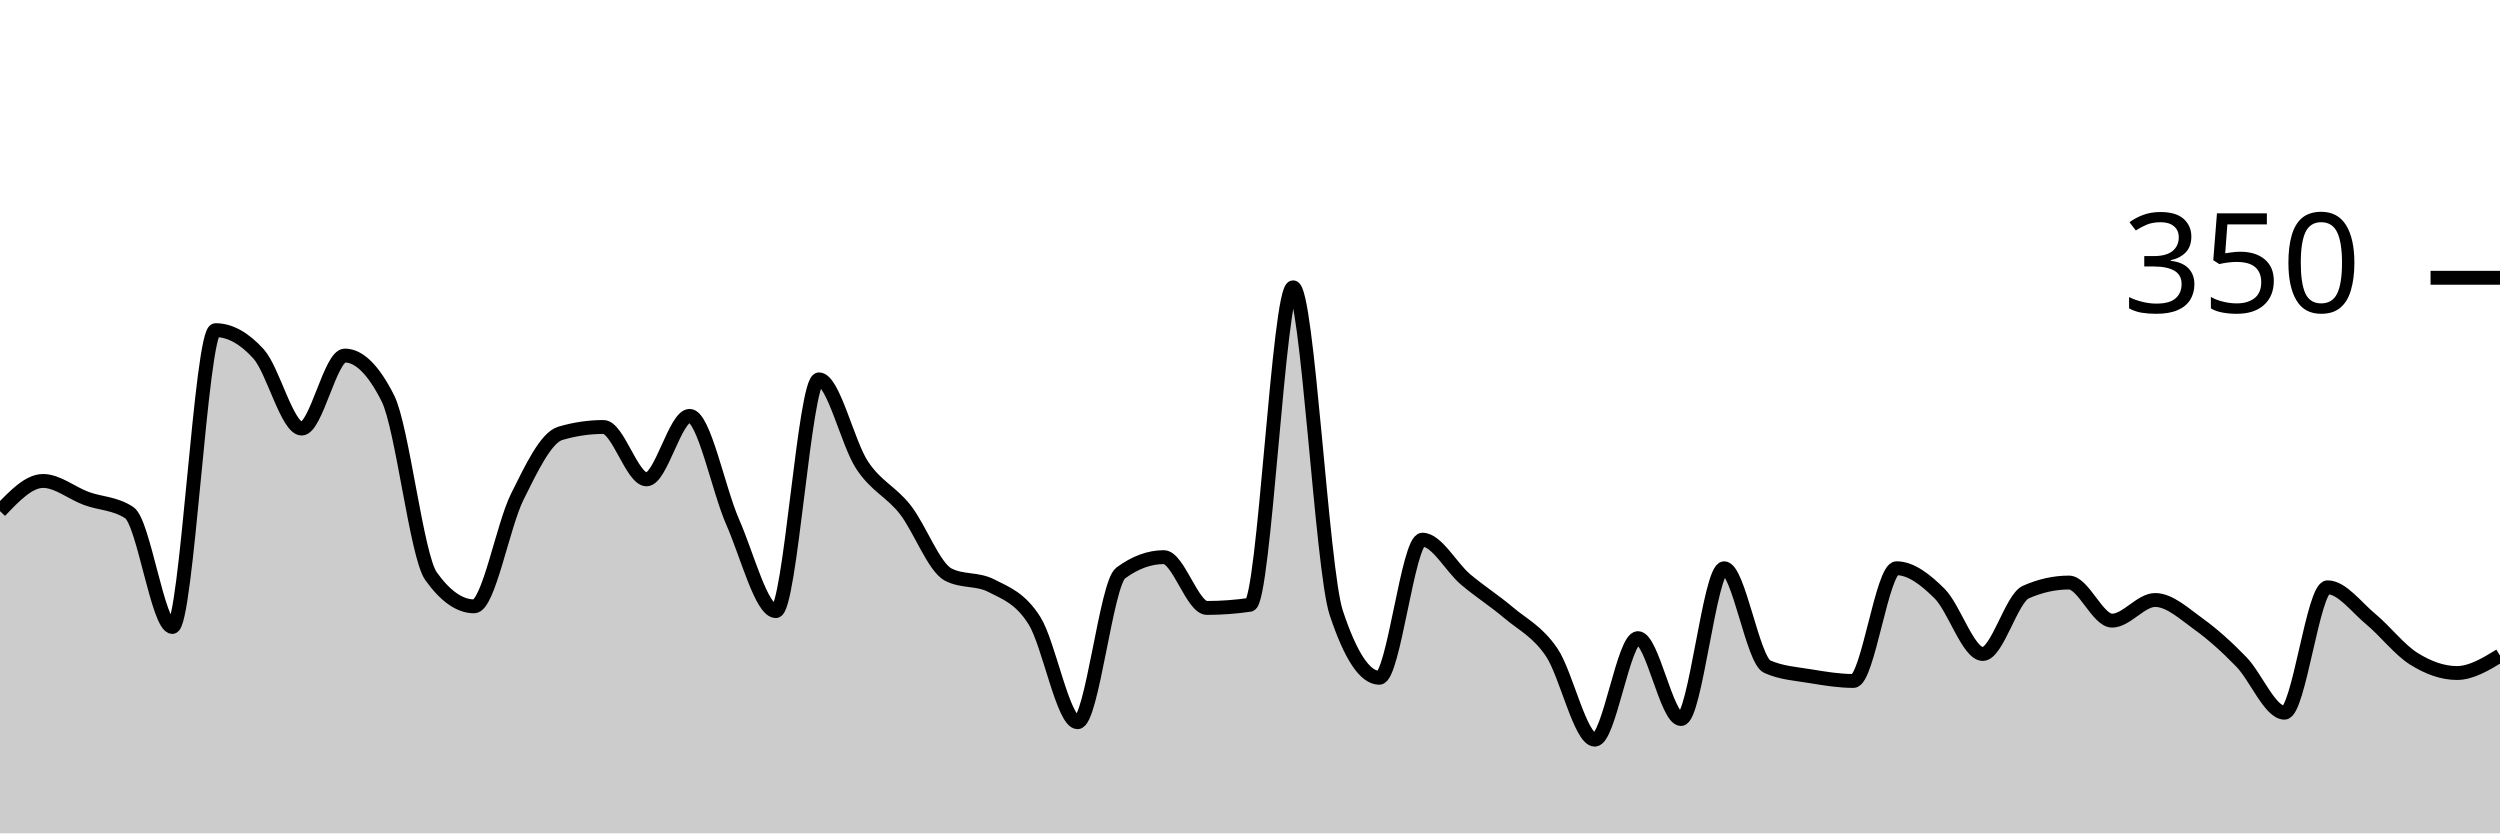
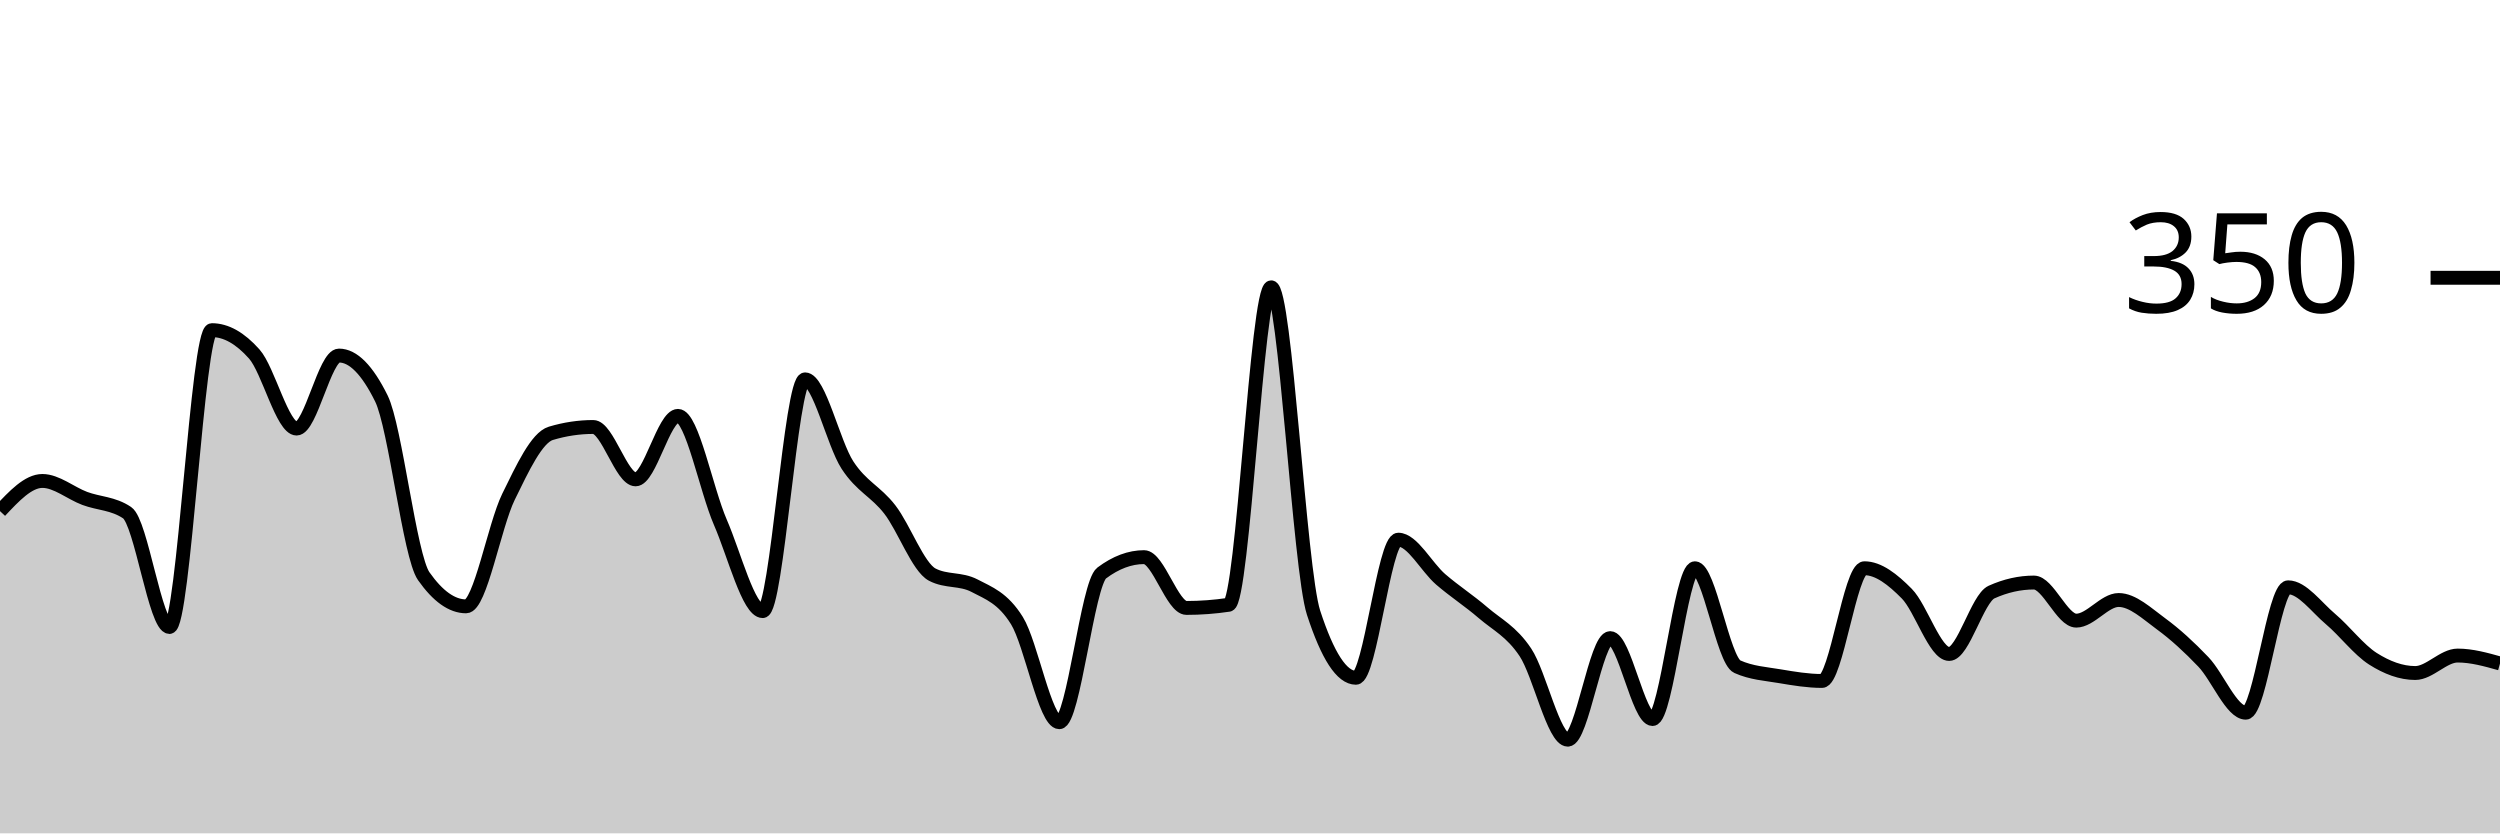
<svg xmlns="http://www.w3.org/2000/svg" viewBox="0 0 180 60">
  <g transform="translate(0,20)">
-     <path class="area" fill="rgba(0, 0, 0, 0.2)" d="M0,16.8C1.034,15.714,2.069,14.629,3.103,14.629C4.138,14.629,5.172,15.505,6.207,15.886C7.241,16.267,8.276,16.229,9.31,16.914C10.345,17.6,11.379,25.143,12.414,25.143C13.448,25.143,14.483,3.771,15.517,3.771C16.552,3.771,17.586,4.343,18.621,5.486C19.655,6.629,20.69,10.857,21.724,10.857C22.759,10.857,23.793,5.6,24.828,5.6C25.862,5.6,26.897,6.629,27.931,8.686C28.966,10.743,30,20.038,31.034,21.486C32.069,22.933,33.103,23.657,34.138,23.657C35.172,23.657,36.207,17.848,37.241,15.771C38.276,13.695,39.31,11.505,40.345,11.2C41.379,10.895,42.414,10.743,43.448,10.743C44.483,10.743,45.517,14.514,46.552,14.514C47.586,14.514,48.621,9.943,49.655,9.943C50.69,9.943,51.724,15.257,52.759,17.6C53.793,19.943,54.828,24,55.862,24C56.897,24,57.931,7.314,58.966,7.314C60,7.314,61.034,11.924,62.069,13.486C63.103,15.048,64.138,15.371,65.172,16.686C66.207,18,67.241,20.838,68.276,21.371C69.31,21.905,70.345,21.638,71.379,22.171C72.414,22.705,73.448,23.048,74.483,24.686C75.517,26.324,76.552,32,77.586,32C78.621,32,79.655,22.019,80.69,21.257C81.724,20.495,82.759,20.114,83.793,20.114C84.828,20.114,85.862,23.771,86.897,23.771C87.931,23.771,88.966,23.695,90,23.543C91.034,23.39,92.069,0.686,93.103,0.686C94.138,0.686,95.172,20.99,96.207,24.114C97.241,27.238,98.276,28.8,99.31,28.8C100.345,28.8,101.379,18.857,102.414,18.857C103.448,18.857,104.483,20.838,105.517,21.714C106.552,22.59,107.586,23.238,108.621,24.114C109.655,24.99,110.69,25.448,111.724,26.971C112.759,28.495,113.793,33.257,114.828,33.257C115.862,33.257,116.897,25.943,117.931,25.943C118.966,25.943,120,31.771,121.034,31.771C122.069,31.771,123.103,20.914,124.138,20.914C125.172,20.914,126.207,27.543,127.241,28C128.276,28.457,129.31,28.514,130.345,28.686C131.379,28.857,132.414,29.029,133.448,29.029C134.483,29.029,135.517,20.914,136.552,20.914C137.586,20.914,138.621,21.714,139.655,22.743C140.69,23.771,141.724,27.086,142.759,27.086C143.793,27.086,144.828,23.086,145.862,22.629C146.897,22.171,147.931,21.943,148.966,21.943C150,21.943,151.034,24.686,152.069,24.686C153.103,24.686,154.138,23.2,155.172,23.2C156.207,23.2,157.241,24.171,158.276,24.914C159.31,25.657,160.345,26.59,161.379,27.657C162.414,28.724,163.448,31.314,164.483,31.314C165.517,31.314,166.552,22.286,167.586,22.286C168.621,22.286,169.655,23.714,170.69,24.571C171.724,25.429,172.759,26.781,173.793,27.429C174.828,28.076,175.862,28.457,176.897,28.457C177.931,28.457,178.966,27.829,180,27.2L180,40C178.966,40,177.931,40,176.897,40C175.862,40,174.828,40,173.793,40C172.759,40,171.724,40,170.69,40C169.655,40,168.621,40,167.586,40C166.552,40,165.517,40,164.483,40C163.448,40,162.414,40,161.379,40C160.345,40,159.31,40,158.276,40C157.241,40,156.207,40,155.172,40C154.138,40,153.103,40,152.069,40C151.034,40,150,40,148.966,40C147.931,40,146.897,40,145.862,40C144.828,40,143.793,40,142.759,40C141.724,40,140.69,40,139.655,40C138.621,40,137.586,40,136.552,40C135.517,40,134.483,40,133.448,40C132.414,40,131.379,40,130.345,40C129.31,40,128.276,40,127.241,40C126.207,40,125.172,40,124.138,40C123.103,40,122.069,40,121.034,40C120,40,118.966,40,117.931,40C116.897,40,115.862,40,114.828,40C113.793,40,112.759,40,111.724,40C110.69,40,109.655,40,108.621,40C107.586,40,106.552,40,105.517,40C104.483,40,103.448,40,102.414,40C101.379,40,100.345,40,99.31,40C98.276,40,97.241,40,96.207,40C95.172,40,94.138,40,93.103,40C92.069,40,91.034,40,90,40C88.966,40,87.931,40,86.897,40C85.862,40,84.828,40,83.793,40C82.759,40,81.724,40,80.69,40C79.655,40,78.621,40,77.586,40C76.552,40,75.517,40,74.483,40C73.448,40,72.414,40,71.379,40C70.345,40,69.31,40,68.276,40C67.241,40,66.207,40,65.172,40C64.138,40,63.103,40,62.069,40C61.034,40,60,40,58.966,40C57.931,40,56.897,40,55.862,40C54.828,40,53.793,40,52.759,40C51.724,40,50.69,40,49.655,40C48.621,40,47.586,40,46.552,40C45.517,40,44.483,40,43.448,40C42.414,40,41.379,40,40.345,40C39.31,40,38.276,40,37.241,40C36.207,40,35.172,40,34.138,40C33.103,40,32.069,40,31.034,40C30,40,28.966,40,27.931,40C26.897,40,25.862,40,24.828,40C23.793,40,22.759,40,21.724,40C20.69,40,19.655,40,18.621,40C17.586,40,16.552,40,15.517,40C14.483,40,13.448,40,12.414,40C11.379,40,10.345,40,9.31,40C8.276,40,7.241,40,6.207,40C5.172,40,4.138,40,3.103,40C2.069,40,1.034,40,0,40Z" />
-     <path class="line" stroke="black" fill="none" d="M0,16.8C1.034,15.714,2.069,14.629,3.103,14.629C4.138,14.629,5.172,15.505,6.207,15.886C7.241,16.267,8.276,16.229,9.31,16.914C10.345,17.6,11.379,25.143,12.414,25.143C13.448,25.143,14.483,3.771,15.517,3.771C16.552,3.771,17.586,4.343,18.621,5.486C19.655,6.629,20.69,10.857,21.724,10.857C22.759,10.857,23.793,5.6,24.828,5.6C25.862,5.6,26.897,6.629,27.931,8.686C28.966,10.743,30,20.038,31.034,21.486C32.069,22.933,33.103,23.657,34.138,23.657C35.172,23.657,36.207,17.848,37.241,15.771C38.276,13.695,39.31,11.505,40.345,11.2C41.379,10.895,42.414,10.743,43.448,10.743C44.483,10.743,45.517,14.514,46.552,14.514C47.586,14.514,48.621,9.943,49.655,9.943C50.69,9.943,51.724,15.257,52.759,17.6C53.793,19.943,54.828,24,55.862,24C56.897,24,57.931,7.314,58.966,7.314C60,7.314,61.034,11.924,62.069,13.486C63.103,15.048,64.138,15.371,65.172,16.686C66.207,18,67.241,20.838,68.276,21.371C69.31,21.905,70.345,21.638,71.379,22.171C72.414,22.705,73.448,23.048,74.483,24.686C75.517,26.324,76.552,32,77.586,32C78.621,32,79.655,22.019,80.69,21.257C81.724,20.495,82.759,20.114,83.793,20.114C84.828,20.114,85.862,23.771,86.897,23.771C87.931,23.771,88.966,23.695,90,23.543C91.034,23.39,92.069,0.686,93.103,0.686C94.138,0.686,95.172,20.99,96.207,24.114C97.241,27.238,98.276,28.8,99.31,28.8C100.345,28.8,101.379,18.857,102.414,18.857C103.448,18.857,104.483,20.838,105.517,21.714C106.552,22.59,107.586,23.238,108.621,24.114C109.655,24.99,110.69,25.448,111.724,26.971C112.759,28.495,113.793,33.257,114.828,33.257C115.862,33.257,116.897,25.943,117.931,25.943C118.966,25.943,120,31.771,121.034,31.771C122.069,31.771,123.103,20.914,124.138,20.914C125.172,20.914,126.207,27.543,127.241,28C128.276,28.457,129.31,28.514,130.345,28.686C131.379,28.857,132.414,29.029,133.448,29.029C134.483,29.029,135.517,20.914,136.552,20.914C137.586,20.914,138.621,21.714,139.655,22.743C140.69,23.771,141.724,27.086,142.759,27.086C143.793,27.086,144.828,23.086,145.862,22.629C146.897,22.171,147.931,21.943,148.966,21.943C150,21.943,151.034,24.686,152.069,24.686C153.103,24.686,154.138,23.2,155.172,23.2C156.207,23.2,157.241,24.171,158.276,24.914C159.31,25.657,160.345,26.59,161.379,27.657C162.414,28.724,163.448,31.314,164.483,31.314C165.517,31.314,166.552,22.286,167.586,22.286C168.621,22.286,169.655,23.714,170.69,24.571C171.724,25.429,172.759,26.781,173.793,27.429C174.828,28.076,175.862,28.457,176.897,28.457C177.931,28.457,178.966,27.829,180,27.2" />
+     <path class="area" fill="rgba(0, 0, 0, 0.2)" d="M0,16.8C1.017,15.714,2.034,14.629,3.051,14.629C4.068,14.629,5.085,15.505,6.102,15.886C7.119,16.267,8.136,16.229,9.153,16.914C10.169,17.6,11.186,25.143,12.203,25.143C13.22,25.143,14.237,3.771,15.254,3.771C16.271,3.771,17.288,4.343,18.305,5.486C19.322,6.629,20.339,10.857,21.356,10.857C22.373,10.857,23.39,5.6,24.407,5.6C25.424,5.6,26.441,6.629,27.458,8.686C28.475,10.743,29.492,20.038,30.508,21.486C31.525,22.933,32.542,23.657,33.559,23.657C34.576,23.657,35.593,17.848,36.61,15.771C37.627,13.695,38.644,11.505,39.661,11.2C40.678,10.895,41.695,10.743,42.712,10.743C43.729,10.743,44.746,14.514,45.763,14.514C46.78,14.514,47.797,9.943,48.814,9.943C49.831,9.943,50.847,15.257,51.864,17.6C52.881,19.943,53.898,24,54.915,24C55.932,24,56.949,7.314,57.966,7.314C58.983,7.314,60,11.924,61.017,13.486C62.034,15.048,63.051,15.371,64.068,16.686C65.085,18,66.102,20.838,67.119,21.371C68.136,21.905,69.153,21.638,70.169,22.171C71.186,22.705,72.203,23.048,73.22,24.686C74.237,26.324,75.254,32,76.271,32C77.288,32,78.305,22.019,79.322,21.257C80.339,20.495,81.356,20.114,82.373,20.114C83.39,20.114,84.407,23.771,85.424,23.771C86.441,23.771,87.458,23.695,88.475,23.543C89.492,23.39,90.508,0.686,91.525,0.686C92.542,0.686,93.559,20.99,94.576,24.114C95.593,27.238,96.61,28.8,97.627,28.8C98.644,28.8,99.661,18.857,100.678,18.857C101.695,18.857,102.712,20.838,103.729,21.714C104.746,22.59,105.763,23.238,106.78,24.114C107.797,24.99,108.814,25.448,109.831,26.971C110.847,28.495,111.864,33.257,112.881,33.257C113.898,33.257,114.915,25.943,115.932,25.943C116.949,25.943,117.966,31.771,118.983,31.771C120,31.771,121.017,20.914,122.034,20.914C123.051,20.914,124.068,27.543,125.085,28C126.102,28.457,127.119,28.514,128.136,28.686C129.153,28.857,130.169,29.029,131.186,29.029C132.203,29.029,133.22,20.914,134.237,20.914C135.254,20.914,136.271,21.714,137.288,22.743C138.305,23.771,139.322,27.086,140.339,27.086C141.356,27.086,142.373,23.086,143.39,22.629C144.407,22.171,145.424,21.943,146.441,21.943C147.458,21.943,148.475,24.686,149.492,24.686C150.508,24.686,151.525,23.2,152.542,23.2C153.559,23.2,154.576,24.171,155.593,24.914C156.61,25.657,157.627,26.59,158.644,27.657C159.661,28.724,160.678,31.314,161.695,31.314C162.712,31.314,163.729,22.286,164.746,22.286C165.763,22.286,166.78,23.714,167.797,24.571C168.814,25.429,169.831,26.781,170.847,27.429C171.864,28.076,172.881,28.457,173.898,28.457C174.915,28.457,175.932,27.2,176.949,27.2C177.966,27.2,178.983,27.486,180,27.771L180,40C178.983,40,177.966,40,176.949,40C175.932,40,174.915,40,173.898,40C172.881,40,171.864,40,170.847,40C169.831,40,168.814,40,167.797,40C166.78,40,165.763,40,164.746,40C163.729,40,162.712,40,161.695,40C160.678,40,159.661,40,158.644,40C157.627,40,156.61,40,155.593,40C154.576,40,153.559,40,152.542,40C151.525,40,150.508,40,149.492,40C148.475,40,147.458,40,146.441,40C145.424,40,144.407,40,143.39,40C142.373,40,141.356,40,140.339,40C139.322,40,138.305,40,137.288,40C136.271,40,135.254,40,134.237,40C133.22,40,132.203,40,131.186,40C130.169,40,129.153,40,128.136,40C127.119,40,126.102,40,125.085,40C124.068,40,123.051,40,122.034,40C121.017,40,120,40,118.983,40C117.966,40,116.949,40,115.932,40C114.915,40,113.898,40,112.881,40C111.864,40,110.847,40,109.831,40C108.814,40,107.797,40,106.78,40C105.763,40,104.746,40,103.729,40C102.712,40,101.695,40,100.678,40C99.661,40,98.644,40,97.627,40C96.61,40,95.593,40,94.576,40C93.559,40,92.542,40,91.525,40C90.508,40,89.492,40,88.475,40C87.458,40,86.441,40,85.424,40C84.407,40,83.39,40,82.373,40C81.356,40,80.339,40,79.322,40C78.305,40,77.288,40,76.271,40C75.254,40,74.237,40,73.22,40C72.203,40,71.186,40,70.169,40C69.153,40,68.136,40,67.119,40C66.102,40,65.085,40,64.068,40C63.051,40,62.034,40,61.017,40C60,40,58.983,40,57.966,40C56.949,40,55.932,40,54.915,40C53.898,40,52.881,40,51.864,40C50.847,40,49.831,40,48.814,40C47.797,40,46.78,40,45.763,40C44.746,40,43.729,40,42.712,40C41.695,40,40.678,40,39.661,40C38.644,40,37.627,40,36.61,40C35.593,40,34.576,40,33.559,40C32.542,40,31.525,40,30.508,40C29.492,40,28.475,40,27.458,40C26.441,40,25.424,40,24.407,40C23.39,40,22.373,40,21.356,40C20.339,40,19.322,40,18.305,40C17.288,40,16.271,40,15.254,40C14.237,40,13.22,40,12.203,40C11.186,40,10.169,40,9.153,40C8.136,40,7.119,40,6.102,40C5.085,40,4.068,40,3.051,40C2.034,40,1.017,40,0,40Z" />
+     <path class="line" stroke="black" fill="none" d="M0,16.8C1.017,15.714,2.034,14.629,3.051,14.629C4.068,14.629,5.085,15.505,6.102,15.886C7.119,16.267,8.136,16.229,9.153,16.914C10.169,17.6,11.186,25.143,12.203,25.143C13.22,25.143,14.237,3.771,15.254,3.771C16.271,3.771,17.288,4.343,18.305,5.486C19.322,6.629,20.339,10.857,21.356,10.857C22.373,10.857,23.39,5.6,24.407,5.6C25.424,5.6,26.441,6.629,27.458,8.686C28.475,10.743,29.492,20.038,30.508,21.486C31.525,22.933,32.542,23.657,33.559,23.657C34.576,23.657,35.593,17.848,36.61,15.771C37.627,13.695,38.644,11.505,39.661,11.2C40.678,10.895,41.695,10.743,42.712,10.743C43.729,10.743,44.746,14.514,45.763,14.514C46.78,14.514,47.797,9.943,48.814,9.943C49.831,9.943,50.847,15.257,51.864,17.6C52.881,19.943,53.898,24,54.915,24C55.932,24,56.949,7.314,57.966,7.314C58.983,7.314,60,11.924,61.017,13.486C62.034,15.048,63.051,15.371,64.068,16.686C65.085,18,66.102,20.838,67.119,21.371C68.136,21.905,69.153,21.638,70.169,22.171C71.186,22.705,72.203,23.048,73.22,24.686C74.237,26.324,75.254,32,76.271,32C77.288,32,78.305,22.019,79.322,21.257C80.339,20.495,81.356,20.114,82.373,20.114C83.39,20.114,84.407,23.771,85.424,23.771C86.441,23.771,87.458,23.695,88.475,23.543C89.492,23.39,90.508,0.686,91.525,0.686C92.542,0.686,93.559,20.99,94.576,24.114C95.593,27.238,96.61,28.8,97.627,28.8C98.644,28.8,99.661,18.857,100.678,18.857C101.695,18.857,102.712,20.838,103.729,21.714C104.746,22.59,105.763,23.238,106.78,24.114C107.797,24.99,108.814,25.448,109.831,26.971C110.847,28.495,111.864,33.257,112.881,33.257C113.898,33.257,114.915,25.943,115.932,25.943C116.949,25.943,117.966,31.771,118.983,31.771C120,31.771,121.017,20.914,122.034,20.914C123.051,20.914,124.068,27.543,125.085,28C126.102,28.457,127.119,28.514,128.136,28.686C129.153,28.857,130.169,29.029,131.186,29.029C132.203,29.029,133.22,20.914,134.237,20.914C135.254,20.914,136.271,21.714,137.288,22.743C138.305,23.771,139.322,27.086,140.339,27.086C141.356,27.086,142.373,23.086,143.39,22.629C144.407,22.171,145.424,21.943,146.441,21.943C147.458,21.943,148.475,24.686,149.492,24.686C150.508,24.686,151.525,23.2,152.542,23.2C153.559,23.2,154.576,24.171,155.593,24.914C156.61,25.657,157.627,26.59,158.644,27.657C159.661,28.724,160.678,31.314,161.695,31.314C162.712,31.314,163.729,22.286,164.746,22.286C165.763,22.286,166.78,23.714,167.797,24.571C168.814,25.429,169.831,26.781,170.847,27.429C171.864,28.076,172.881,28.457,173.898,28.457C174.915,28.457,175.932,27.2,176.949,27.2C177.966,27.2,178.983,27.486,180,27.771" />
    <path class="axis-ceiling" stroke-width="1" stroke="black" fill="none" d="M175,0L180,0" />
    <text class="axis-ceiling-label" font-family="sans-serif" text-anchor="end" font-size="10px" x="170" y="2.5">350</text>
  </g>
</svg>
